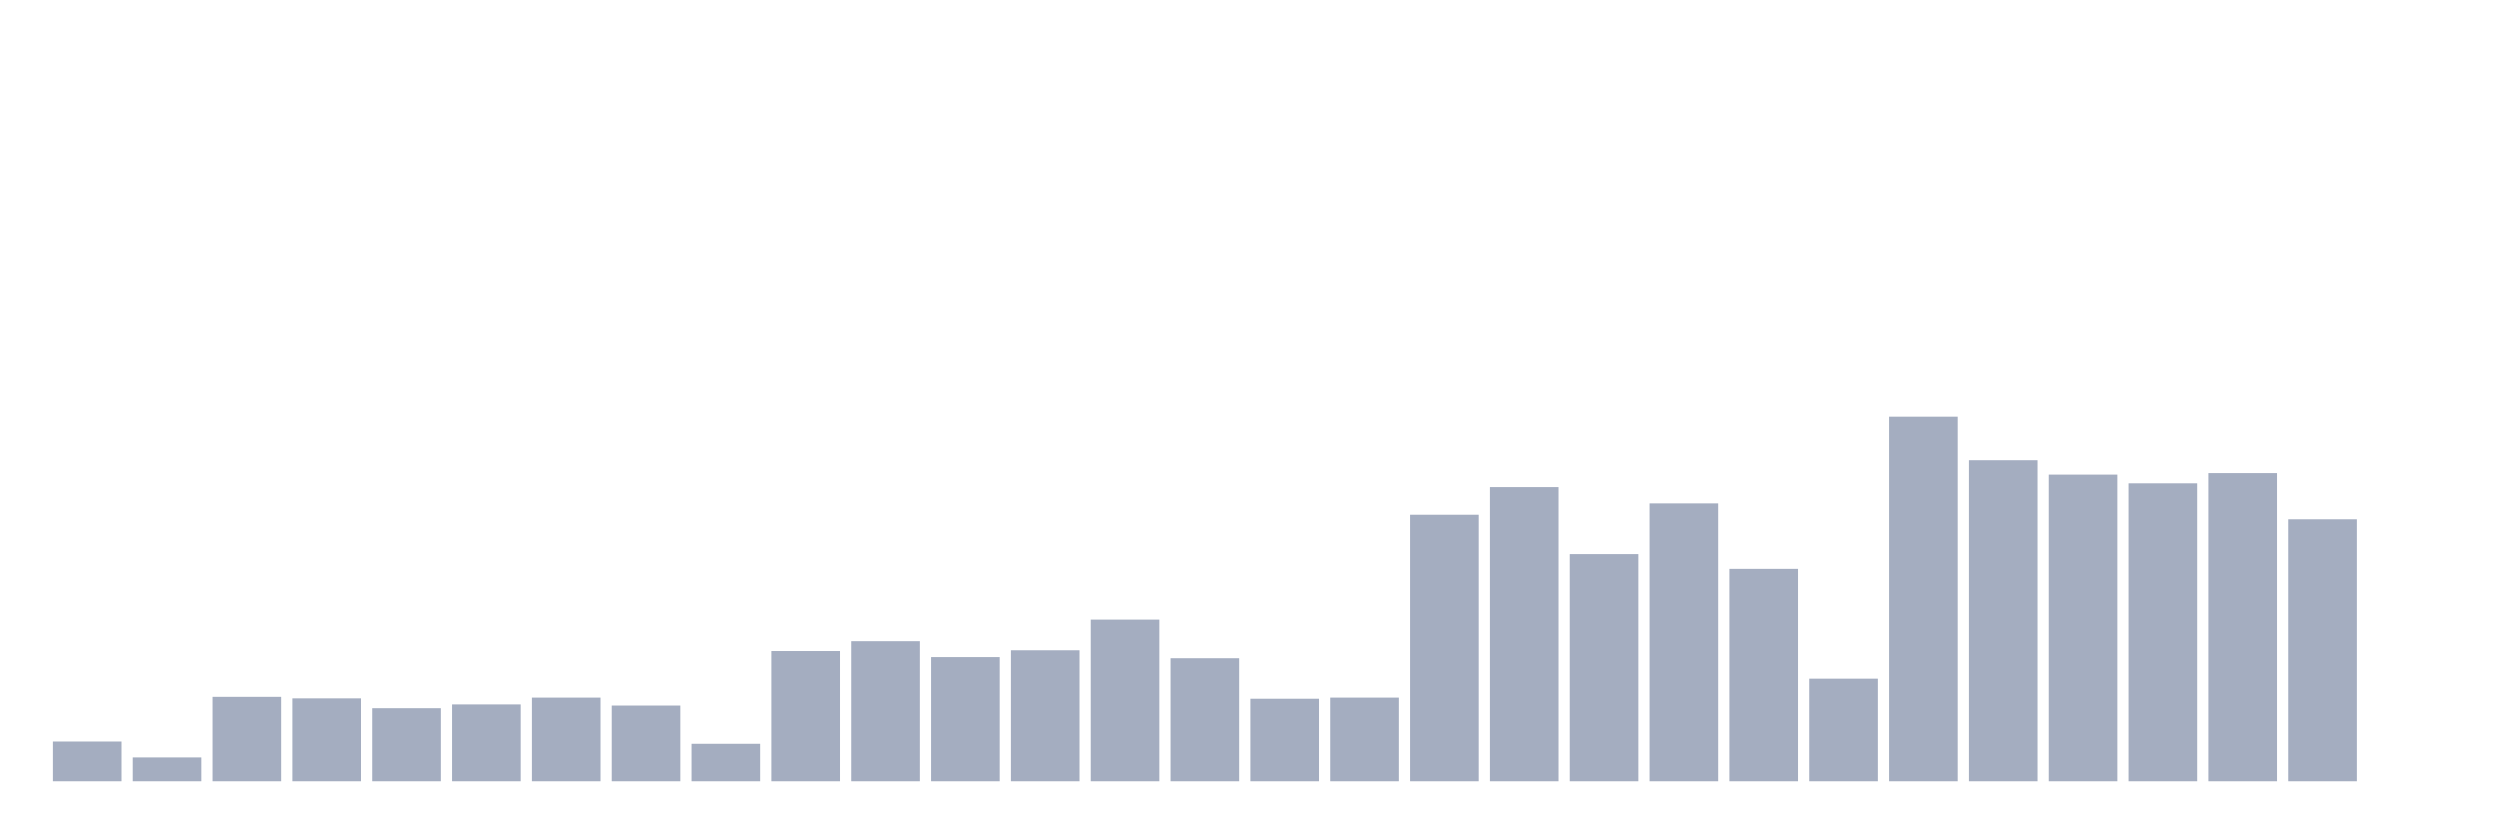
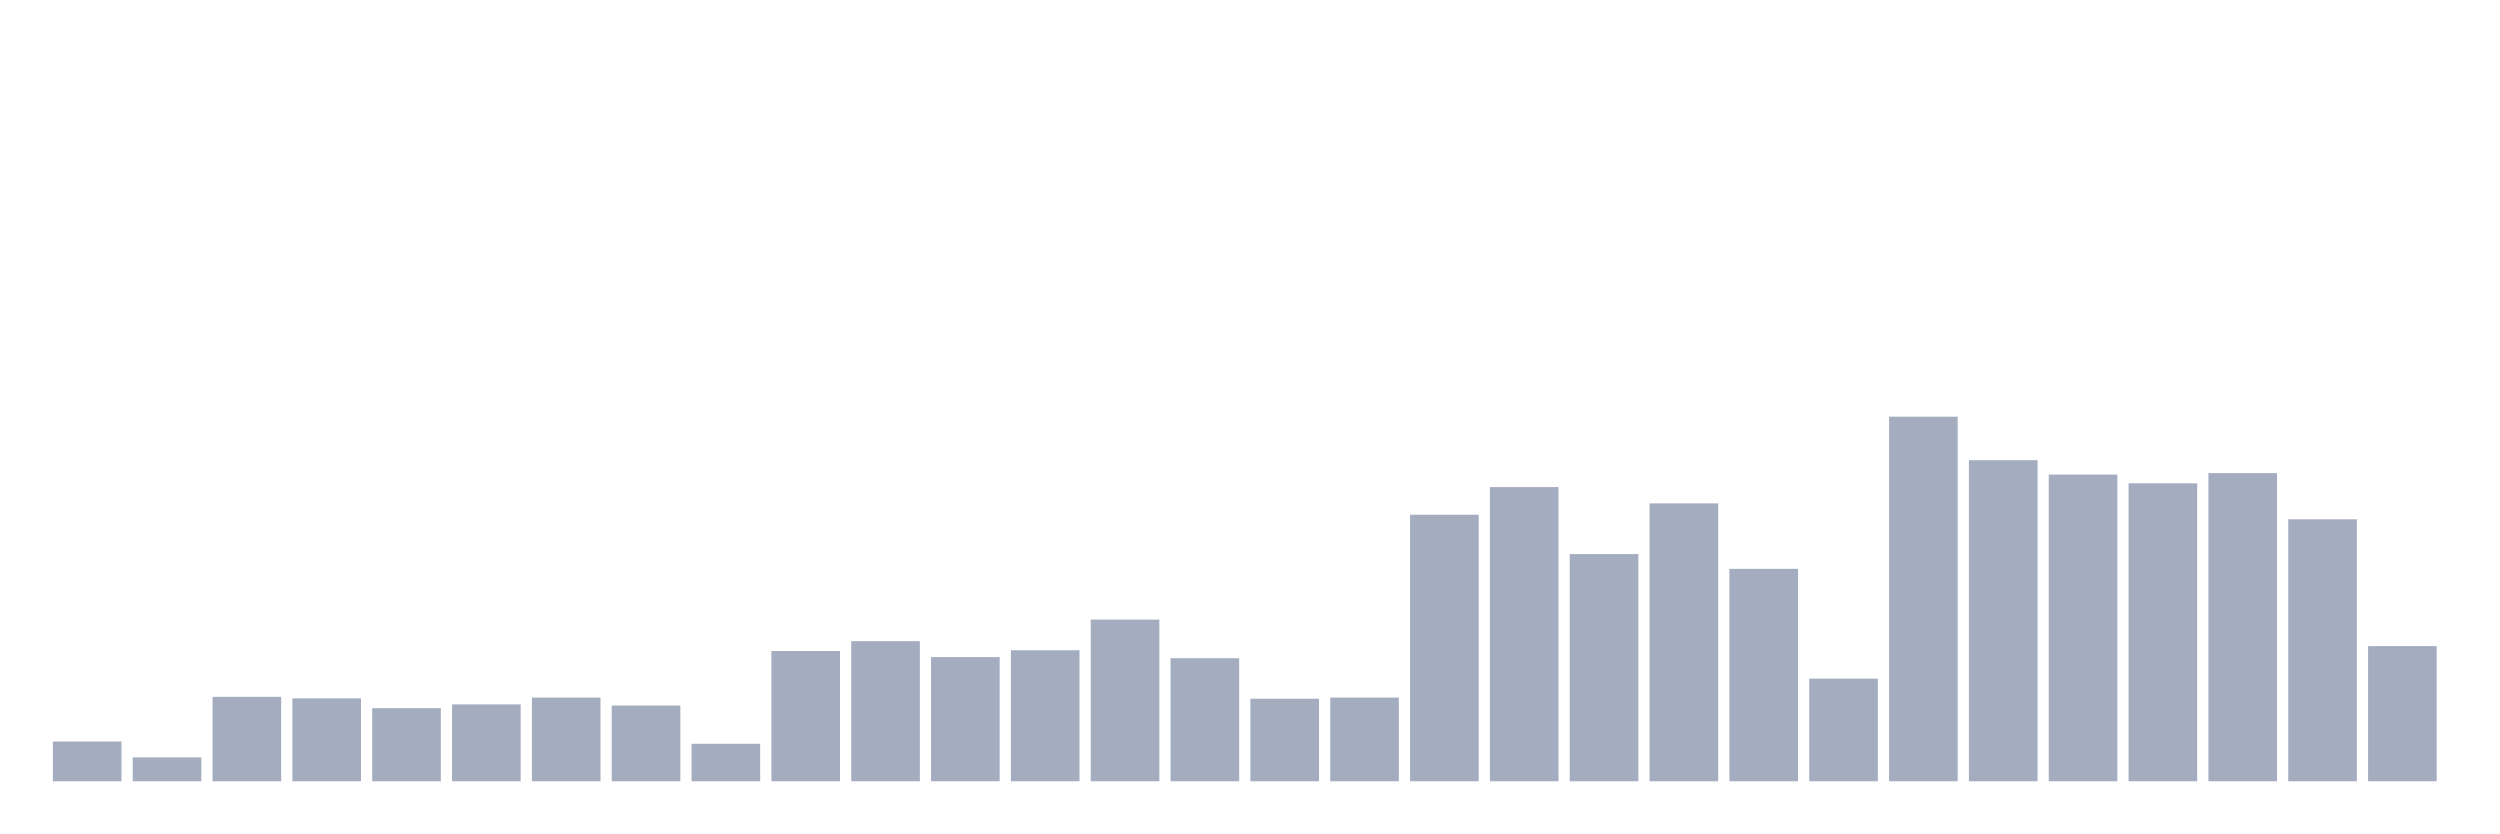
<svg xmlns="http://www.w3.org/2000/svg" viewBox="0 0 480 160">
  <g transform="translate(10,10)">
    <rect class="bar" x="0.153" width="13.175" y="132.368" height="7.632" fill="rgb(164,173,192)" />
    <rect class="bar" x="15.482" width="13.175" y="135.421" height="4.579" fill="rgb(164,173,192)" />
    <rect class="bar" x="30.81" width="13.175" y="123.79" height="16.21" fill="rgb(164,173,192)" />
    <rect class="bar" x="46.138" width="13.175" y="124.081" height="15.919" fill="rgb(164,173,192)" />
    <rect class="bar" x="61.466" width="13.175" y="125.971" height="14.029" fill="rgb(164,173,192)" />
    <rect class="bar" x="76.794" width="13.175" y="125.244" height="14.756" fill="rgb(164,173,192)" />
    <rect class="bar" x="92.123" width="13.175" y="123.936" height="16.064" fill="rgb(164,173,192)" />
    <rect class="bar" x="107.451" width="13.175" y="125.462" height="14.538" fill="rgb(164,173,192)" />
    <rect class="bar" x="122.779" width="13.175" y="132.804" height="7.196" fill="rgb(164,173,192)" />
    <rect class="bar" x="138.107" width="13.175" y="114.995" height="25.005" fill="rgb(164,173,192)" />
    <rect class="bar" x="153.436" width="13.175" y="113.105" height="26.895" fill="rgb(164,173,192)" />
    <rect class="bar" x="168.764" width="13.175" y="116.158" height="23.842" fill="rgb(164,173,192)" />
    <rect class="bar" x="184.092" width="13.175" y="114.849" height="25.151" fill="rgb(164,173,192)" />
    <rect class="bar" x="199.42" width="13.175" y="108.962" height="31.038" fill="rgb(164,173,192)" />
    <rect class="bar" x="214.748" width="13.175" y="116.376" height="23.624" fill="rgb(164,173,192)" />
    <rect class="bar" x="230.077" width="13.175" y="124.154" height="15.846" fill="rgb(164,173,192)" />
    <rect class="bar" x="245.405" width="13.175" y="123.936" height="16.064" fill="rgb(164,173,192)" />
    <rect class="bar" x="260.733" width="13.175" y="88.827" height="51.173" fill="rgb(164,173,192)" />
    <rect class="bar" x="276.061" width="13.175" y="83.52" height="56.48" fill="rgb(164,173,192)" />
    <rect class="bar" x="291.39" width="13.175" y="96.386" height="43.614" fill="rgb(164,173,192)" />
    <rect class="bar" x="306.718" width="13.175" y="86.646" height="53.354" fill="rgb(164,173,192)" />
    <rect class="bar" x="322.046" width="13.175" y="99.221" height="40.779" fill="rgb(164,173,192)" />
    <rect class="bar" x="337.374" width="13.175" y="120.301" height="19.699" fill="rgb(164,173,192)" />
    <rect class="bar" x="352.702" width="13.175" y="70" height="70" fill="rgb(164,173,192)" />
    <rect class="bar" x="368.031" width="13.175" y="78.359" height="61.641" fill="rgb(164,173,192)" />
    <rect class="bar" x="383.359" width="13.175" y="81.121" height="58.879" fill="rgb(164,173,192)" />
    <rect class="bar" x="398.687" width="13.175" y="82.793" height="57.207" fill="rgb(164,173,192)" />
    <rect class="bar" x="414.015" width="13.175" y="80.831" height="59.169" fill="rgb(164,173,192)" />
    <rect class="bar" x="429.344" width="13.175" y="89.699" height="50.301" fill="rgb(164,173,192)" />
-     <rect class="bar" x="444.672" width="13.175" y="140" height="0" fill="rgb(164,173,192)" />
+     <rect class="bar" x="444.672" width="13.175" y="114.05" height="25.95" fill="rgb(164,173,192)" />
  </g>
</svg>
